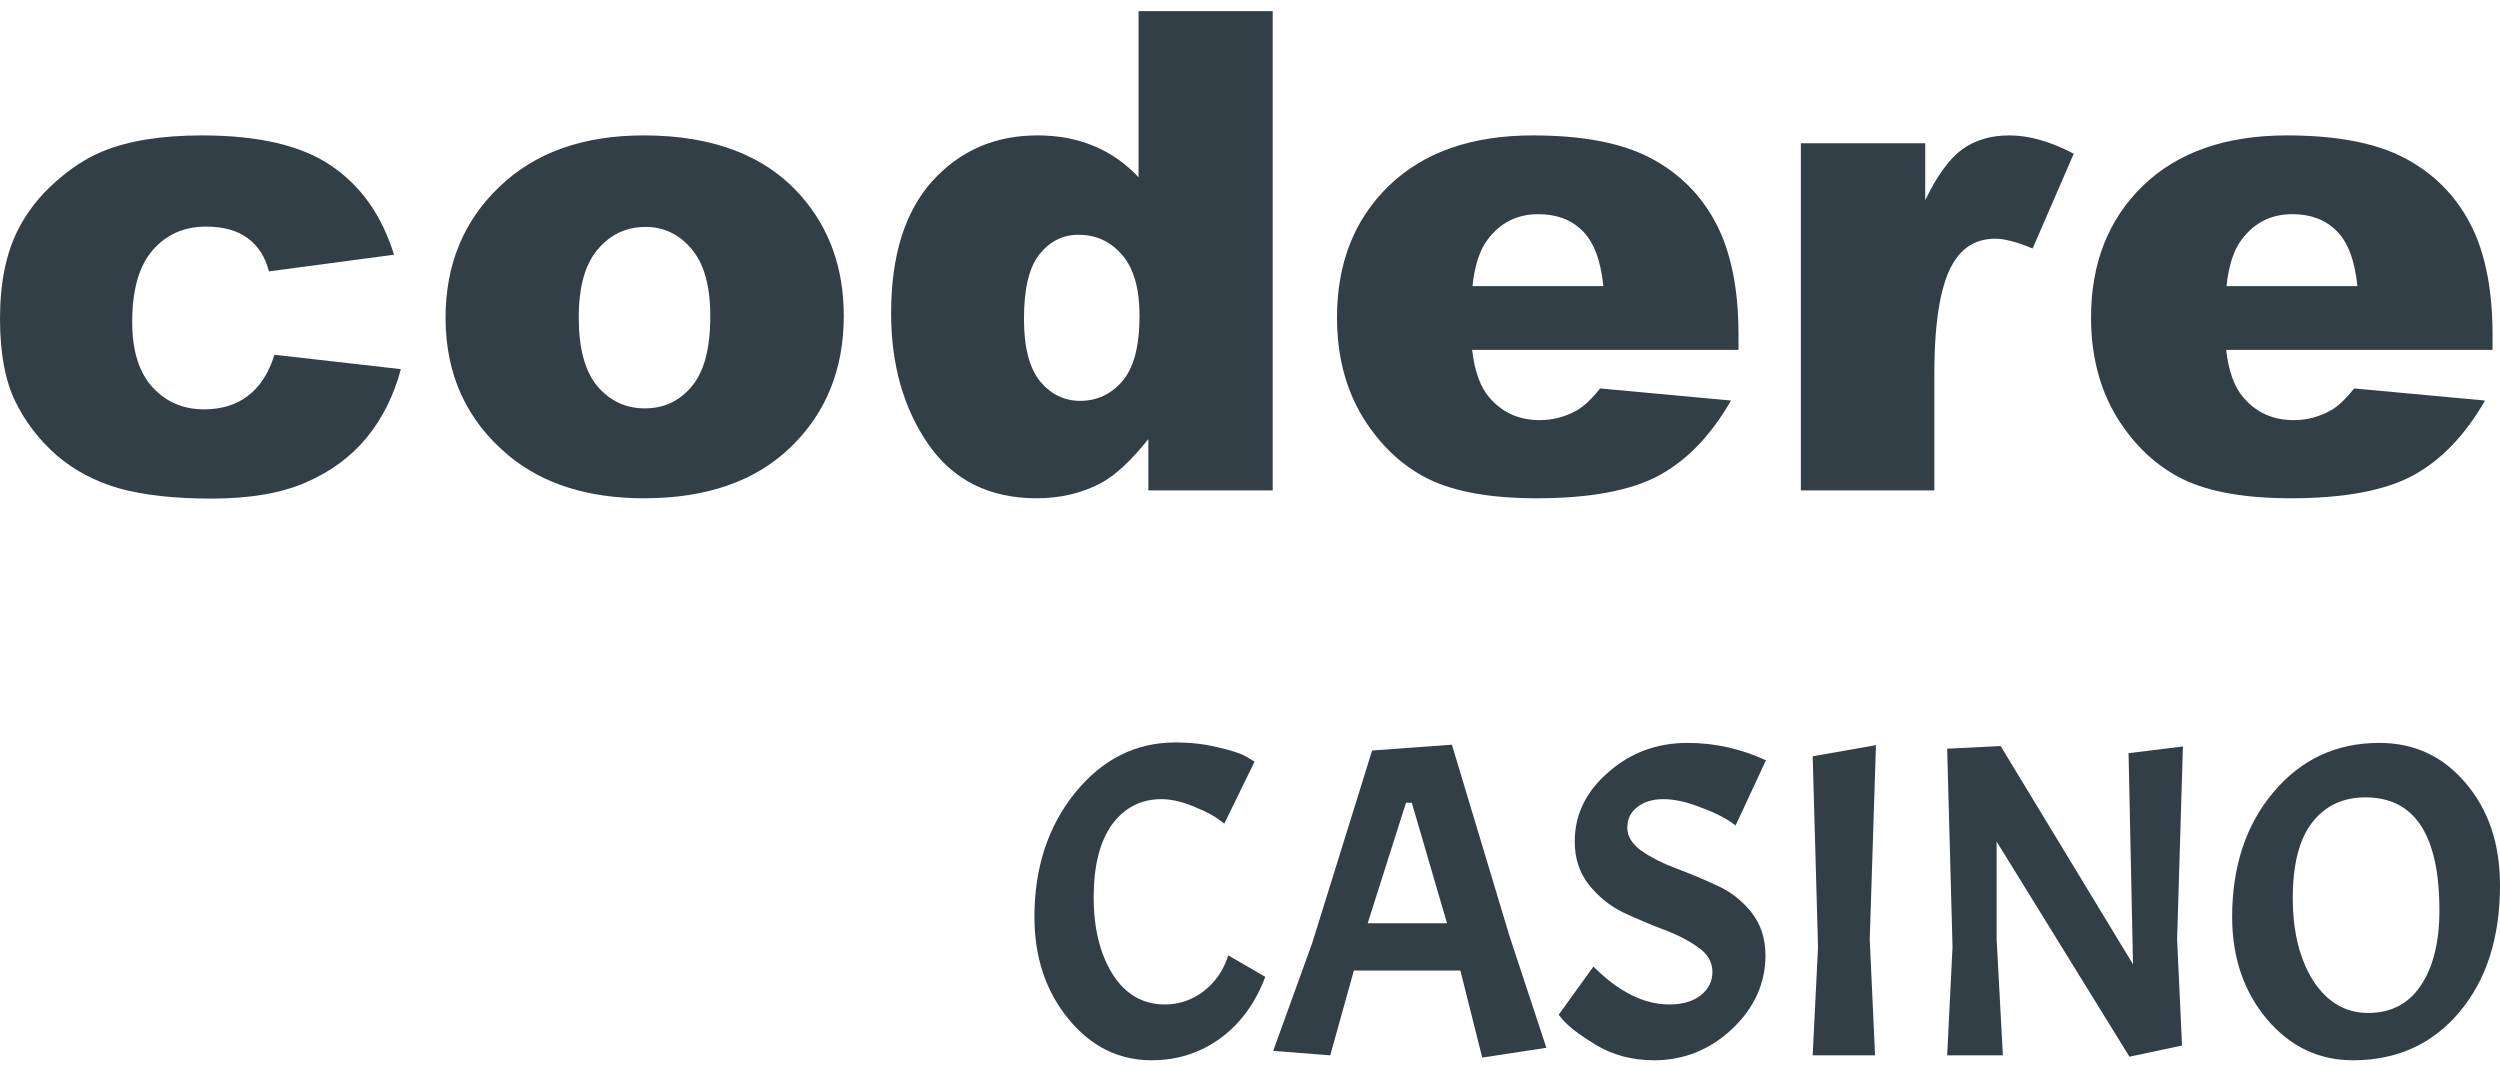
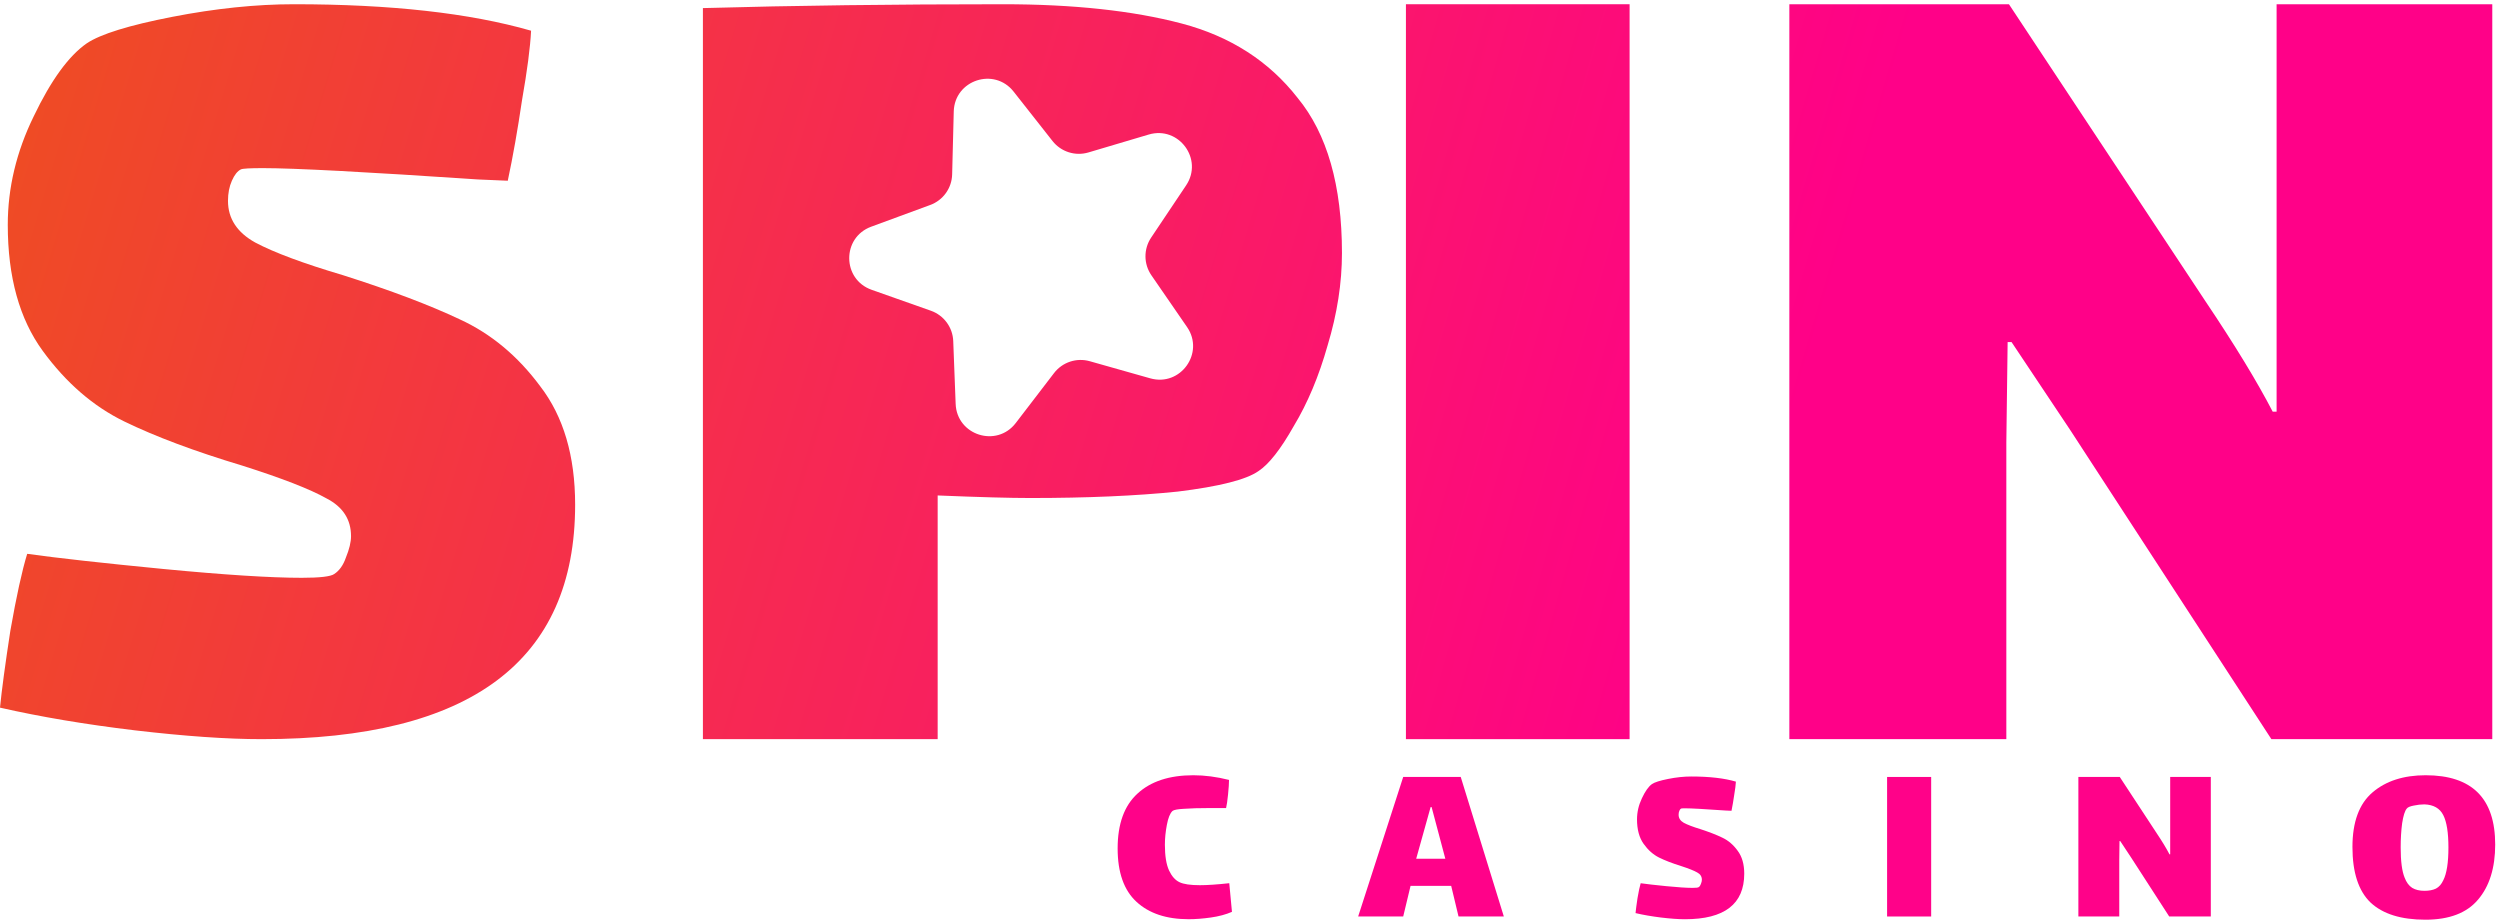
- <svg xmlns="http://www.w3.org/2000/svg" width="112" height="48" viewBox="0 0 112 48" fill="none">
-   <path d="M12.298 15.893L17.958 16.538C17.646 17.719 17.134 18.744 16.422 19.613C15.711 20.473 14.799 21.141 13.688 21.62C12.586 22.098 11.182 22.337 9.476 22.337C7.829 22.337 6.454 22.186 5.352 21.884C4.26 21.571 3.32 21.073 2.53 20.39C1.74 19.696 1.121 18.886 0.673 17.958C0.224 17.031 0 15.8 0 14.267C0 12.666 0.273 11.333 0.819 10.269C1.219 9.488 1.765 8.79 2.457 8.175C3.149 7.55 3.861 7.086 4.592 6.783C5.752 6.305 7.239 6.066 9.052 6.066C11.587 6.066 13.517 6.52 14.843 7.428C16.179 8.336 17.114 9.664 17.651 11.411L12.05 12.158C11.874 11.494 11.553 10.996 11.085 10.665C10.627 10.323 10.007 10.152 9.227 10.152C8.243 10.152 7.443 10.508 6.829 11.221C6.225 11.924 5.923 12.993 5.923 14.429C5.923 15.708 6.225 16.679 6.829 17.343C7.434 18.007 8.204 18.339 9.14 18.339C9.92 18.339 10.573 18.139 11.099 17.739C11.636 17.338 12.035 16.723 12.298 15.893Z" fill="#323F47" />
-   <path d="M19.961 14.238C19.961 11.866 20.761 9.913 22.36 8.38C23.958 6.837 26.118 6.066 28.838 6.066C31.948 6.066 34.297 6.969 35.886 8.775C37.163 10.23 37.802 12.022 37.802 14.15C37.802 16.543 37.007 18.505 35.418 20.038C33.839 21.561 31.65 22.323 28.852 22.323C26.357 22.323 24.338 21.688 22.798 20.419C20.907 18.847 19.961 16.787 19.961 14.238ZM25.928 14.223C25.928 15.61 26.206 16.635 26.761 17.299C27.327 17.963 28.033 18.295 28.882 18.295C29.739 18.295 30.441 17.968 30.987 17.314C31.543 16.66 31.821 15.61 31.821 14.165C31.821 12.818 31.543 11.817 30.987 11.162C30.432 10.498 29.744 10.166 28.925 10.166C28.058 10.166 27.341 10.503 26.776 11.177C26.21 11.841 25.928 12.857 25.928 14.223Z" fill="#323F47" />
-   <path d="M57.017 0.5V21.971H51.446V19.672C50.666 20.648 49.954 21.307 49.311 21.649C48.453 22.098 47.497 22.323 46.444 22.323C44.329 22.323 42.711 21.517 41.59 19.906C40.478 18.295 39.922 16.337 39.922 14.033C39.922 11.455 40.537 9.483 41.765 8.116C43.003 6.749 44.573 6.066 46.474 6.066C47.4 6.066 48.238 6.222 48.989 6.534C49.749 6.847 50.422 7.315 51.007 7.94V0.5H57.017ZM51.051 14.15C51.051 12.93 50.793 12.022 50.276 11.426C49.759 10.821 49.106 10.518 48.316 10.518C47.624 10.518 47.044 10.806 46.576 11.382C46.108 11.958 45.874 12.925 45.874 14.282C45.874 15.551 46.113 16.484 46.591 17.079C47.078 17.665 47.678 17.958 48.389 17.958C49.15 17.958 49.784 17.66 50.291 17.065C50.797 16.469 51.051 15.498 51.051 14.15Z" fill="#323F47" />
-   <path d="M77.885 15.674H65.952C66.06 16.63 66.318 17.343 66.727 17.812C67.303 18.486 68.053 18.822 68.98 18.822C69.564 18.822 70.12 18.676 70.647 18.383C70.968 18.198 71.314 17.87 71.685 17.402L77.549 17.944C76.652 19.506 75.57 20.629 74.302 21.312C73.035 21.986 71.217 22.323 68.848 22.323C66.791 22.323 65.172 22.035 63.993 21.459C62.813 20.873 61.833 19.95 61.053 18.691C60.283 17.421 59.898 15.932 59.898 14.223C59.898 11.792 60.673 9.825 62.223 8.321C63.783 6.817 65.933 6.066 68.672 6.066C70.895 6.066 72.65 6.402 73.937 7.076C75.224 7.75 76.204 8.726 76.876 10.005C77.549 11.284 77.885 12.949 77.885 15V15.674ZM71.831 12.818C71.714 11.665 71.402 10.84 70.895 10.342C70.398 9.844 69.74 9.595 68.921 9.595C67.975 9.595 67.22 9.971 66.654 10.723C66.294 11.192 66.064 11.89 65.967 12.818H71.831Z" fill="#323F47" />
-   <path d="M80.678 6.417H86.25V8.966C86.786 7.862 87.337 7.105 87.902 6.695C88.478 6.275 89.184 6.066 90.023 6.066C90.9 6.066 91.861 6.339 92.904 6.886L91.061 11.133C90.359 10.84 89.803 10.694 89.394 10.694C88.614 10.694 88.01 11.016 87.581 11.66C86.966 12.569 86.659 14.267 86.659 16.757V21.971H80.678V6.417Z" fill="#323F47" />
-   <path d="M111.666 15.674H99.733C99.84 16.63 100.098 17.343 100.508 17.812C101.083 18.486 101.834 18.822 102.76 18.822C103.345 18.822 103.901 18.676 104.427 18.383C104.749 18.198 105.095 17.87 105.465 17.402L111.329 17.944C110.432 19.506 109.35 20.629 108.083 21.312C106.816 21.986 104.997 22.323 102.628 22.323C100.571 22.323 98.953 22.035 97.773 21.459C96.594 20.873 95.614 19.95 94.834 18.691C94.064 17.421 93.679 15.932 93.679 14.223C93.679 11.792 94.454 9.825 96.004 8.321C97.564 6.817 99.713 6.066 102.453 6.066C104.676 6.066 106.43 6.402 107.717 7.076C109.004 7.75 109.984 8.726 110.657 10.005C111.329 11.284 111.666 12.949 111.666 15V15.674ZM105.612 12.818C105.495 11.665 105.183 10.84 104.676 10.342C104.178 9.844 103.52 9.595 102.701 9.595C101.756 9.595 101 9.971 100.435 10.723C100.074 11.192 99.845 11.89 99.748 12.818H105.612Z" fill="#323F47" />
-   <path d="M51.593 47.5C50.115 47.5 48.871 46.88 47.859 45.64C46.847 44.401 46.342 42.881 46.342 41.081C46.342 38.881 46.947 37.028 48.158 35.522C49.383 34.015 50.88 33.262 52.651 33.262C53.343 33.262 53.982 33.336 54.568 33.482C55.167 33.615 55.593 33.755 55.845 33.902L56.205 34.122L54.847 36.902C54.541 36.635 54.108 36.388 53.549 36.162C52.99 35.922 52.484 35.802 52.032 35.802C51.114 35.802 50.375 36.182 49.816 36.942C49.27 37.702 48.997 38.788 48.997 40.201C48.997 41.601 49.283 42.754 49.856 43.661C50.428 44.554 51.207 45 52.192 45C52.831 45 53.41 44.8 53.929 44.401C54.448 44.001 54.814 43.467 55.027 42.801L56.684 43.761C56.245 44.934 55.573 45.854 54.667 46.52C53.762 47.173 52.737 47.5 51.593 47.5Z" fill="#323F47" />
-   <path d="M66.403 47.38L65.425 43.481H60.653L59.595 47.28L57.039 47.08L58.796 42.221L61.471 33.622L65.045 33.362L67.621 41.921L69.278 46.94L66.403 47.38ZM63.248 35.962H62.989L61.272 41.361H64.826L63.248 35.962Z" fill="#323F47" />
-   <path d="M71.386 43.301C72.518 44.434 73.649 45 74.78 45C75.366 45 75.832 44.867 76.178 44.6C76.537 44.321 76.717 43.967 76.717 43.541C76.717 43.101 76.504 42.734 76.078 42.441C75.652 42.134 75.133 41.867 74.521 41.641C73.922 41.414 73.323 41.161 72.724 40.881C72.125 40.588 71.612 40.174 71.186 39.641C70.761 39.108 70.548 38.461 70.548 37.702C70.548 36.502 71.047 35.468 72.045 34.602C73.043 33.722 74.228 33.282 75.599 33.282C76.225 33.282 76.83 33.349 77.416 33.482C78.002 33.615 78.567 33.809 79.113 34.062L77.755 36.982C77.383 36.688 76.87 36.422 76.218 36.182C75.579 35.928 75.013 35.802 74.521 35.802C74.042 35.802 73.649 35.922 73.343 36.162C73.05 36.388 72.904 36.695 72.904 37.082C72.904 37.468 73.117 37.815 73.543 38.121C73.969 38.415 74.481 38.675 75.08 38.901C75.692 39.128 76.298 39.381 76.897 39.661C77.509 39.928 78.028 40.328 78.454 40.861C78.88 41.394 79.093 42.041 79.093 42.801C79.093 44.054 78.594 45.154 77.596 46.1C76.597 47.033 75.433 47.5 74.102 47.5C73.103 47.5 72.218 47.26 71.446 46.78C70.767 46.367 70.288 46 70.008 45.68L69.829 45.46L71.386 43.301Z" fill="#323F47" />
-   <path d="M84.043 33.382L83.764 42.081L84.003 47.28H81.208L81.448 42.421L81.208 33.882L84.043 33.382Z" fill="#323F47" />
-   <path d="M97.795 33.442L97.535 42.081L97.755 46.84L95.399 47.34L89.449 37.702V42.081L89.729 47.28H87.233L87.473 42.421L87.233 33.542L89.629 33.422L95.559 43.201L95.359 33.742L97.795 33.442Z" fill="#323F47" />
-   <path d="M106.589 33.282C108.16 33.282 109.451 33.882 110.463 35.082C111.488 36.282 112 37.808 112 39.661C112 42.008 111.394 43.901 110.183 45.34C108.972 46.78 107.381 47.5 105.411 47.5C103.88 47.5 102.596 46.887 101.558 45.66C100.52 44.42 100 42.894 100 41.081C100 38.815 100.619 36.948 101.857 35.482C103.095 34.015 104.672 33.282 106.589 33.282ZM109.285 40.781C109.285 37.408 108.18 35.722 105.97 35.722C104.959 35.722 104.16 36.102 103.574 36.862C103.002 37.608 102.716 38.735 102.716 40.241C102.716 41.734 103.022 42.967 103.634 43.941C104.26 44.9 105.078 45.38 106.09 45.38C107.115 45.38 107.9 44.974 108.446 44.16C109.005 43.334 109.285 42.208 109.285 40.781Z" fill="#323F47" />
+ <svg xmlns="http://www.w3.org/2000/svg" width="92" height="34" viewBox="0 0 92 34" fill="none">
+   <path d="M73.833 16.288V27.201H65.848V0.156H73.929L81.149 11.069C82.233 12.682 83.061 14.042 83.635 15.149H83.779V10.594V0.156H91.716V27.201H83.587L76.176 15.813L74.024 12.587H73.881L73.833 16.288Z" fill="url(#paint0_linear_1100_43158)" />
+   <path d="M51.738 0.156H59.969V27.201H51.738V0.156Z" fill="url(#paint1_linear_1100_43158)" />
+   <path d="M8.39 7.393C8.39 8.042 8.723 8.553 9.391 8.924C10.09 9.295 11.171 9.697 12.632 10.13C14.38 10.686 15.81 11.227 16.922 11.753C18.067 12.279 19.052 13.098 19.878 14.212C20.736 15.325 21.165 16.779 21.165 18.572C21.165 24.325 17.32 27.201 9.629 27.201C8.358 27.201 6.801 27.092 4.958 26.876C3.146 26.659 1.494 26.381 0 26.041C0.064 25.391 0.191 24.448 0.381 23.211C0.604 21.943 0.81 21 1.001 20.381C2.113 20.536 3.782 20.722 6.006 20.938C8.263 21.155 9.963 21.263 11.107 21.263C11.774 21.263 12.171 21.216 12.299 21.124C12.489 21 12.632 20.799 12.728 20.521C12.855 20.211 12.918 19.948 12.918 19.732C12.918 19.113 12.616 18.65 12.013 18.34C11.409 18 10.376 17.598 8.914 17.134C7.166 16.609 5.72 16.067 4.576 15.511C3.432 14.954 2.431 14.088 1.573 12.913C0.715 11.738 0.286 10.191 0.286 8.274C0.286 6.913 0.604 5.584 1.239 4.285C1.875 2.955 2.526 2.058 3.194 1.594C3.702 1.254 4.751 0.929 6.34 0.62C7.929 0.311 9.423 0.156 10.821 0.156C14.38 0.156 17.288 0.481 19.544 1.13C19.513 1.749 19.401 2.599 19.211 3.682C19.052 4.764 18.877 5.754 18.686 6.651L17.59 6.604C13.459 6.326 10.821 6.187 9.677 6.187C9.2 6.187 8.93 6.202 8.866 6.233C8.739 6.295 8.628 6.434 8.533 6.651C8.437 6.867 8.39 7.114 8.39 7.393Z" fill="url(#paint2_linear_1100_43158)" />
+   <path d="M89.255 33.845C88.36 33.845 87.688 33.635 87.237 33.214C86.793 32.788 86.57 32.106 86.57 31.169C86.57 30.25 86.817 29.58 87.309 29.16C87.802 28.739 88.453 28.529 89.264 28.529C90.97 28.529 91.823 29.379 91.823 31.079C91.823 31.938 91.612 32.614 91.192 33.106C90.778 33.599 90.132 33.845 89.255 33.845ZM89.219 32.782C89.387 32.782 89.528 32.755 89.642 32.701C89.757 32.641 89.847 32.538 89.913 32.394C90.039 32.148 90.102 31.746 90.102 31.187C90.102 30.64 90.039 30.244 89.913 29.998C89.787 29.746 89.555 29.613 89.219 29.601C89.093 29.601 88.961 29.616 88.823 29.646C88.691 29.671 88.606 29.706 88.57 29.755C88.498 29.839 88.441 30.019 88.399 30.295C88.363 30.565 88.345 30.863 88.345 31.187C88.345 31.692 88.393 32.061 88.489 32.295C88.555 32.469 88.648 32.596 88.769 32.674C88.889 32.746 89.039 32.782 89.219 32.782Z" fill="#FF0289" />
+   <path d="M77.989 31.655V33.727H76.484V28.592H78.007L79.367 30.664C79.572 30.97 79.728 31.229 79.836 31.439H79.863V30.574V28.592H81.358V33.727H79.827L78.43 31.565L78.025 30.952H77.998L77.989 31.655Z" fill="#FF0289" />
+   <path d="M69.445 28.592H71.067V33.727H69.445V28.592Z" fill="#FF0289" />
+   <path d="M61.773 29.981C61.773 30.107 61.836 30.206 61.962 30.278C62.094 30.35 62.299 30.428 62.575 30.512C62.905 30.62 63.176 30.725 63.386 30.828C63.602 30.93 63.788 31.089 63.944 31.305C64.107 31.521 64.188 31.803 64.188 32.152C64.188 33.269 63.461 33.828 62.007 33.828C61.767 33.828 61.473 33.807 61.124 33.765C60.782 33.722 60.47 33.669 60.188 33.602C60.2 33.476 60.224 33.293 60.26 33.053C60.302 32.807 60.341 32.623 60.377 32.503C60.587 32.533 60.902 32.569 61.323 32.611C61.749 32.653 62.071 32.674 62.287 32.674C62.413 32.674 62.488 32.665 62.512 32.647C62.548 32.623 62.575 32.584 62.593 32.53C62.617 32.47 62.629 32.419 62.629 32.377C62.629 32.257 62.572 32.167 62.458 32.107C62.344 32.041 62.148 31.963 61.872 31.873C61.542 31.77 61.269 31.665 61.052 31.557C60.836 31.449 60.647 31.281 60.485 31.053C60.323 30.825 60.242 30.524 60.242 30.152C60.242 29.888 60.302 29.629 60.422 29.377C60.542 29.119 60.665 28.945 60.791 28.855C60.887 28.788 61.085 28.725 61.386 28.665C61.686 28.605 61.968 28.575 62.233 28.575C62.905 28.575 63.455 28.638 63.881 28.764C63.875 28.884 63.854 29.05 63.818 29.26C63.788 29.47 63.755 29.662 63.719 29.837L63.512 29.828C62.731 29.773 62.233 29.746 62.016 29.746C61.926 29.746 61.875 29.749 61.863 29.755C61.839 29.767 61.818 29.794 61.8 29.837C61.782 29.878 61.773 29.927 61.773 29.981Z" fill="#FF0289" />
+   <path d="M53.404 32.601H51.908L51.638 33.727H49.98L51.638 28.592H53.755L55.341 33.727H53.674L53.404 32.601ZM52.647 29.7L52.116 31.601H53.188L52.683 29.7H52.647Z" fill="#FF0289" />
+   <path d="M45.336 33.556C45.114 33.653 44.856 33.722 44.562 33.764C44.267 33.806 43.994 33.827 43.742 33.827C42.925 33.827 42.285 33.614 41.823 33.187C41.36 32.761 41.129 32.106 41.129 31.223C41.129 30.322 41.372 29.649 41.859 29.205C42.345 28.755 43.03 28.529 43.913 28.529C44.333 28.529 44.772 28.586 45.228 28.701C45.228 28.821 45.216 29.001 45.192 29.241C45.168 29.475 45.144 29.64 45.12 29.736H44.553C44.138 29.736 43.811 29.746 43.57 29.764C43.336 29.776 43.195 29.803 43.147 29.845C43.057 29.929 42.988 30.1 42.94 30.358C42.892 30.61 42.868 30.854 42.868 31.088C42.868 31.496 42.919 31.812 43.021 32.034C43.123 32.25 43.252 32.394 43.408 32.466C43.558 32.538 43.808 32.575 44.156 32.575C44.432 32.575 44.793 32.55 45.237 32.502L45.336 33.556Z" fill="#FF0289" />
+   <path fill-rule="evenodd" clip-rule="evenodd" d="M43.481 0.864C41.689 0.392 39.497 0.156 36.906 0.156C32.906 0.156 29.227 0.203 25.867 0.298V27.201H34.506V18.233C36.042 18.296 37.178 18.327 37.913 18.327C39.993 18.327 41.801 18.249 43.337 18.091C44.873 17.903 45.864 17.651 46.312 17.336C46.696 17.084 47.128 16.534 47.608 15.684C48.12 14.835 48.536 13.844 48.856 12.711C49.208 11.547 49.384 10.414 49.384 9.313C49.384 6.827 48.84 4.923 47.752 3.602C46.696 2.249 45.273 1.336 43.481 0.864ZM32.059 8.343C30.975 8.742 30.985 10.279 32.075 10.664L34.257 11.435C34.734 11.604 35.06 12.046 35.079 12.551L35.168 14.864C35.213 16.019 36.678 16.485 37.38 15.567L38.788 13.73C39.096 13.328 39.617 13.155 40.104 13.293L42.331 13.923C43.443 14.238 44.339 12.988 43.684 12.036L42.371 10.13C42.084 9.713 42.081 9.164 42.362 8.744L43.65 6.82C44.292 5.86 43.381 4.622 42.273 4.951L40.054 5.61C39.569 5.754 39.046 5.587 38.733 5.19L37.301 3.371C36.587 2.463 35.128 2.947 35.098 4.103L35.039 6.417C35.027 6.922 34.707 7.369 34.232 7.543L32.059 8.343Z" fill="url(#paint3_linear_1100_43158)" />
+   <defs>
+     <linearGradient id="paint0_linear_1100_43158" x1="88.397" y1="23.99" x2="-1.011" y2="-2.558" gradientUnits="userSpaceOnUse">
+       <stop offset="0.255" stop-color="#FF0188" />
+       <stop offset="0.95" stop-color="#EF4B25" />
+     </linearGradient>
+     <linearGradient id="paint1_linear_1100_43158" x1="86.163" y1="23.99" x2="0.064" y2="-0.458" gradientUnits="userSpaceOnUse">
+       <stop offset="0.255" stop-color="#FF0188" />
+       <stop offset="0.95" stop-color="#EF4B25" />
+     </linearGradient>
+     <linearGradient id="paint2_linear_1100_43158" x1="87.434" y1="23.551" x2="-1.414" y2="-3.348" gradientUnits="userSpaceOnUse">
+       <stop offset="0.255" stop-color="#FF0188" />
+       <stop offset="0.95" stop-color="#EF4B25" />
+     </linearGradient>
+     <linearGradient id="paint3_linear_1100_43158" x1="88.62" y1="24.007" x2="-0.989" y2="-2.84" gradientUnits="userSpaceOnUse">
+       <stop offset="0.255" stop-color="#FF0188" />
+       <stop offset="0.95" stop-color="#EF4B25" />
+     </linearGradient>
+   </defs>
</svg>
